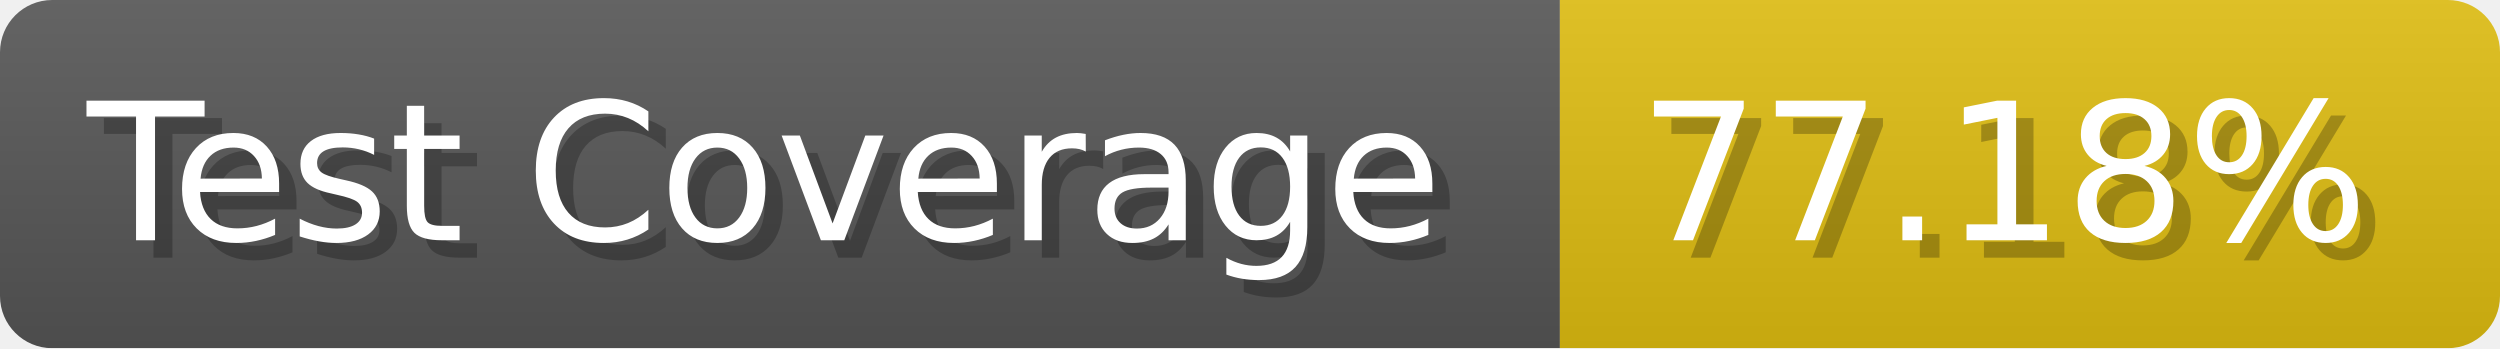
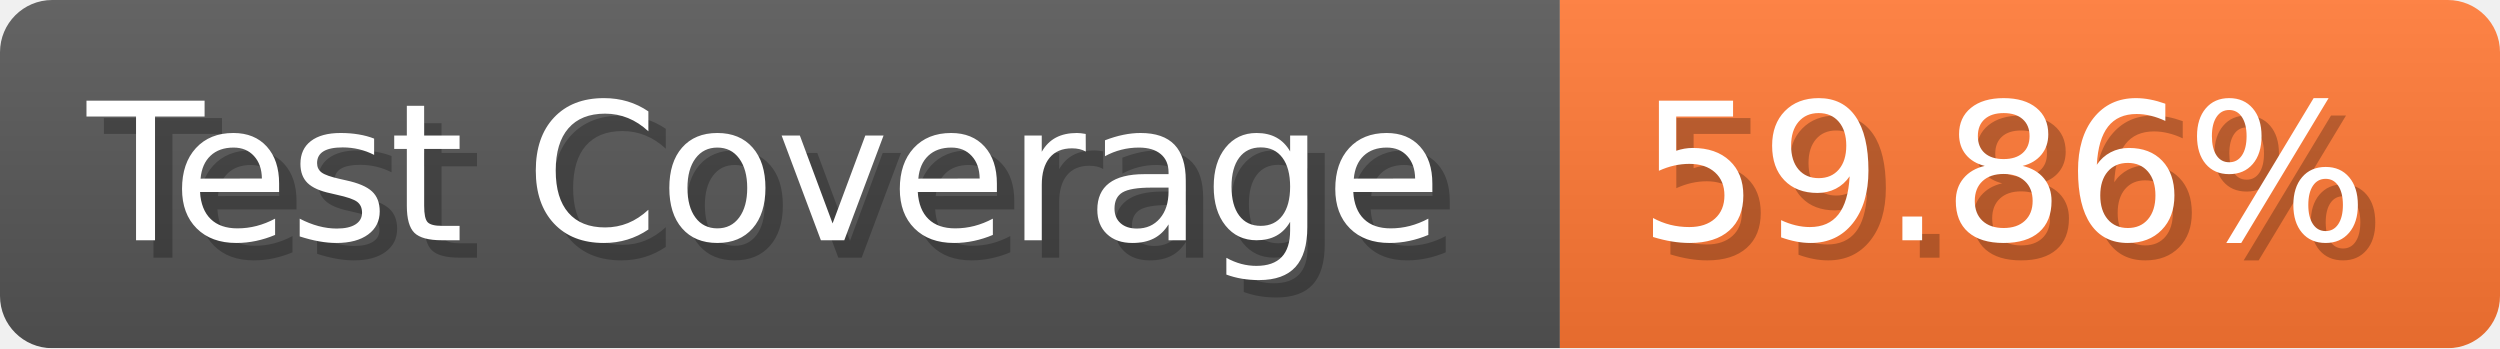
- <svg xmlns="http://www.w3.org/2000/svg" width="143.6" height="20" viewBox="0 0 1436 200" role="img" aria-label="Test Coverage: 77.18%">
+ <svg xmlns="http://www.w3.org/2000/svg" width="143.6" height="20" viewBox="0 0 1436 200" role="img" aria-label="Test Coverage: 59.86%">
  <linearGradient id="a" x2="0" y2="100%">
    <stop offset="0" stop-opacity=".1" stop-color="#EEE" />
    <stop offset="1" stop-opacity=".1" />
  </linearGradient>
  <mask id="m">
    <rect width="1436" height="200" rx="30" fill="#FFF" />
  </mask>
  <g mask="url(#m)">
    <rect width="896" height="200" fill="#555" />
-     <rect width="540" height="200" fill="#DB1" x="896" />
+     <rect width="540" height="200" fill="#F73" x="896" />
    <rect width="1436" height="200" fill="url(#a)" />
  </g>
  <g aria-hidden="true" fill="#fff" text-anchor="start" font-family="Verdana,DejaVu Sans,sans-serif" font-size="110">
    <text x="60" y="148" textLength="796" fill="#000" opacity="0.25">Test Coverage</text>
    <text x="50" y="138" textLength="796">Test Coverage</text>
-     <text x="951" y="148" textLength="440" fill="#000" opacity="0.25">77.18%</text>
-     <text x="941" y="138" textLength="440">77.18%</text>
+     <text x="951" y="148" textLength="440" fill="#000" opacity="0.25">59.86%</text>
+     <text x="941" y="138" textLength="440">59.86%</text>
  </g>
</svg>
